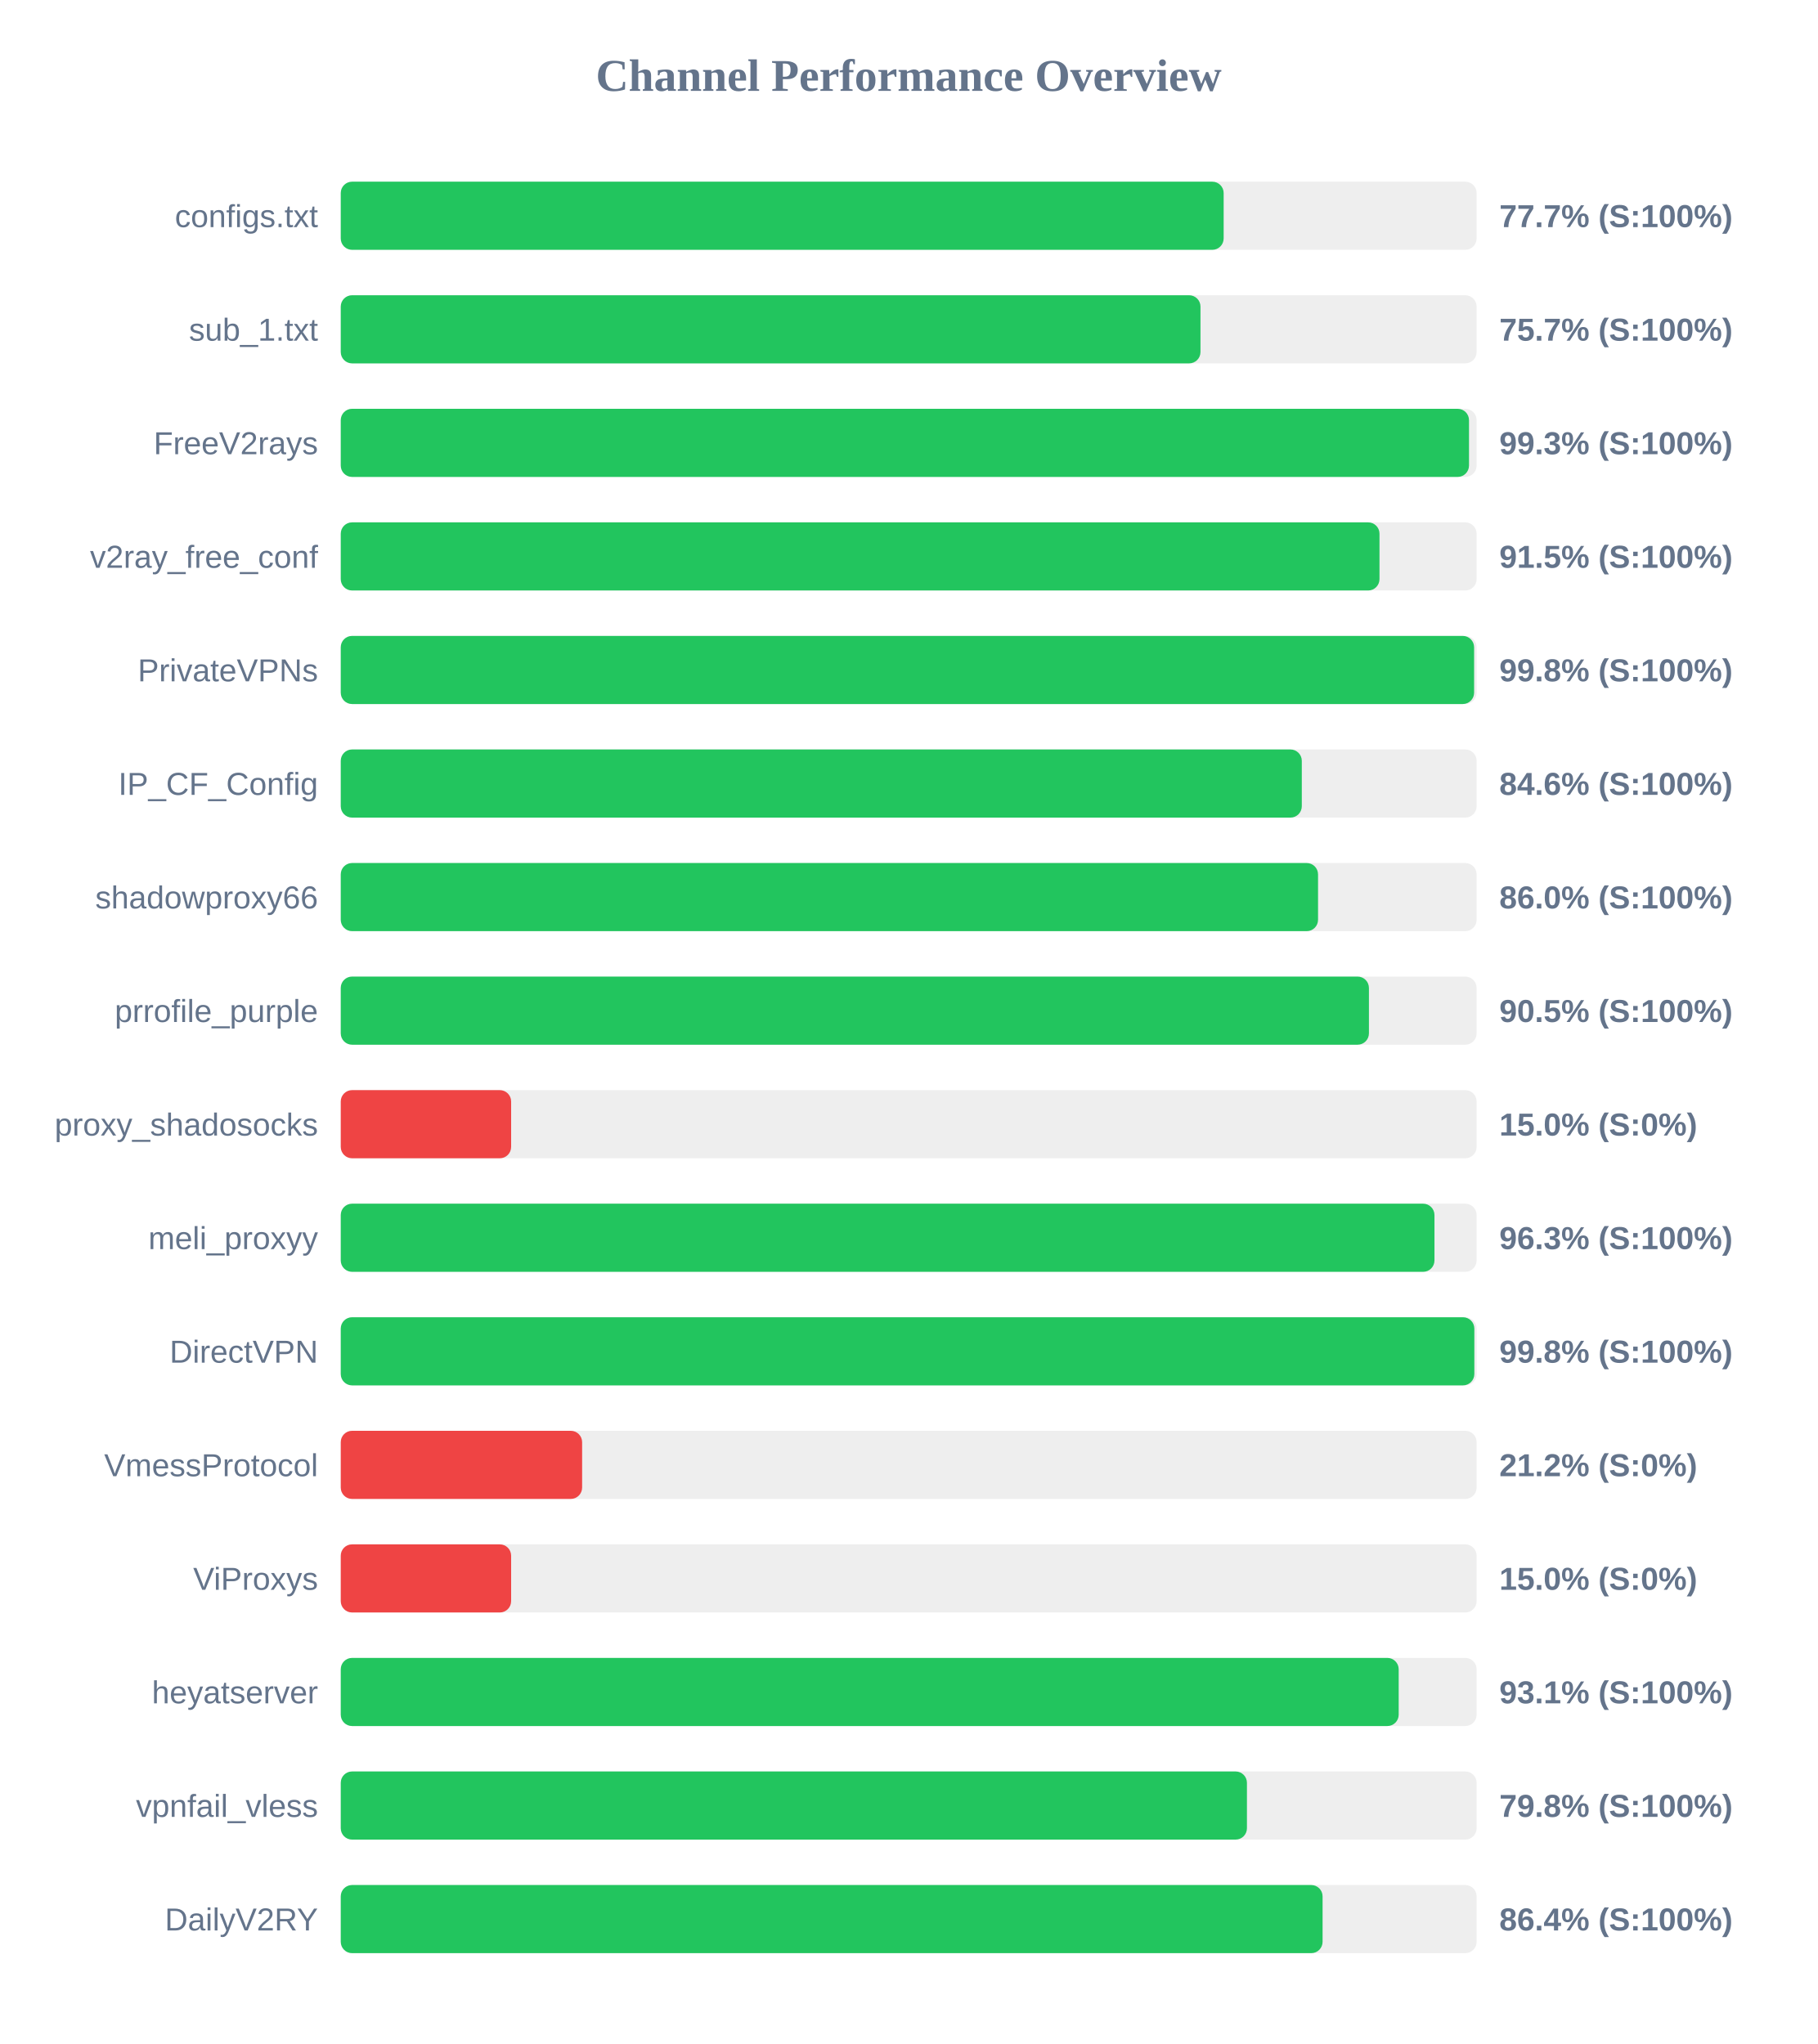
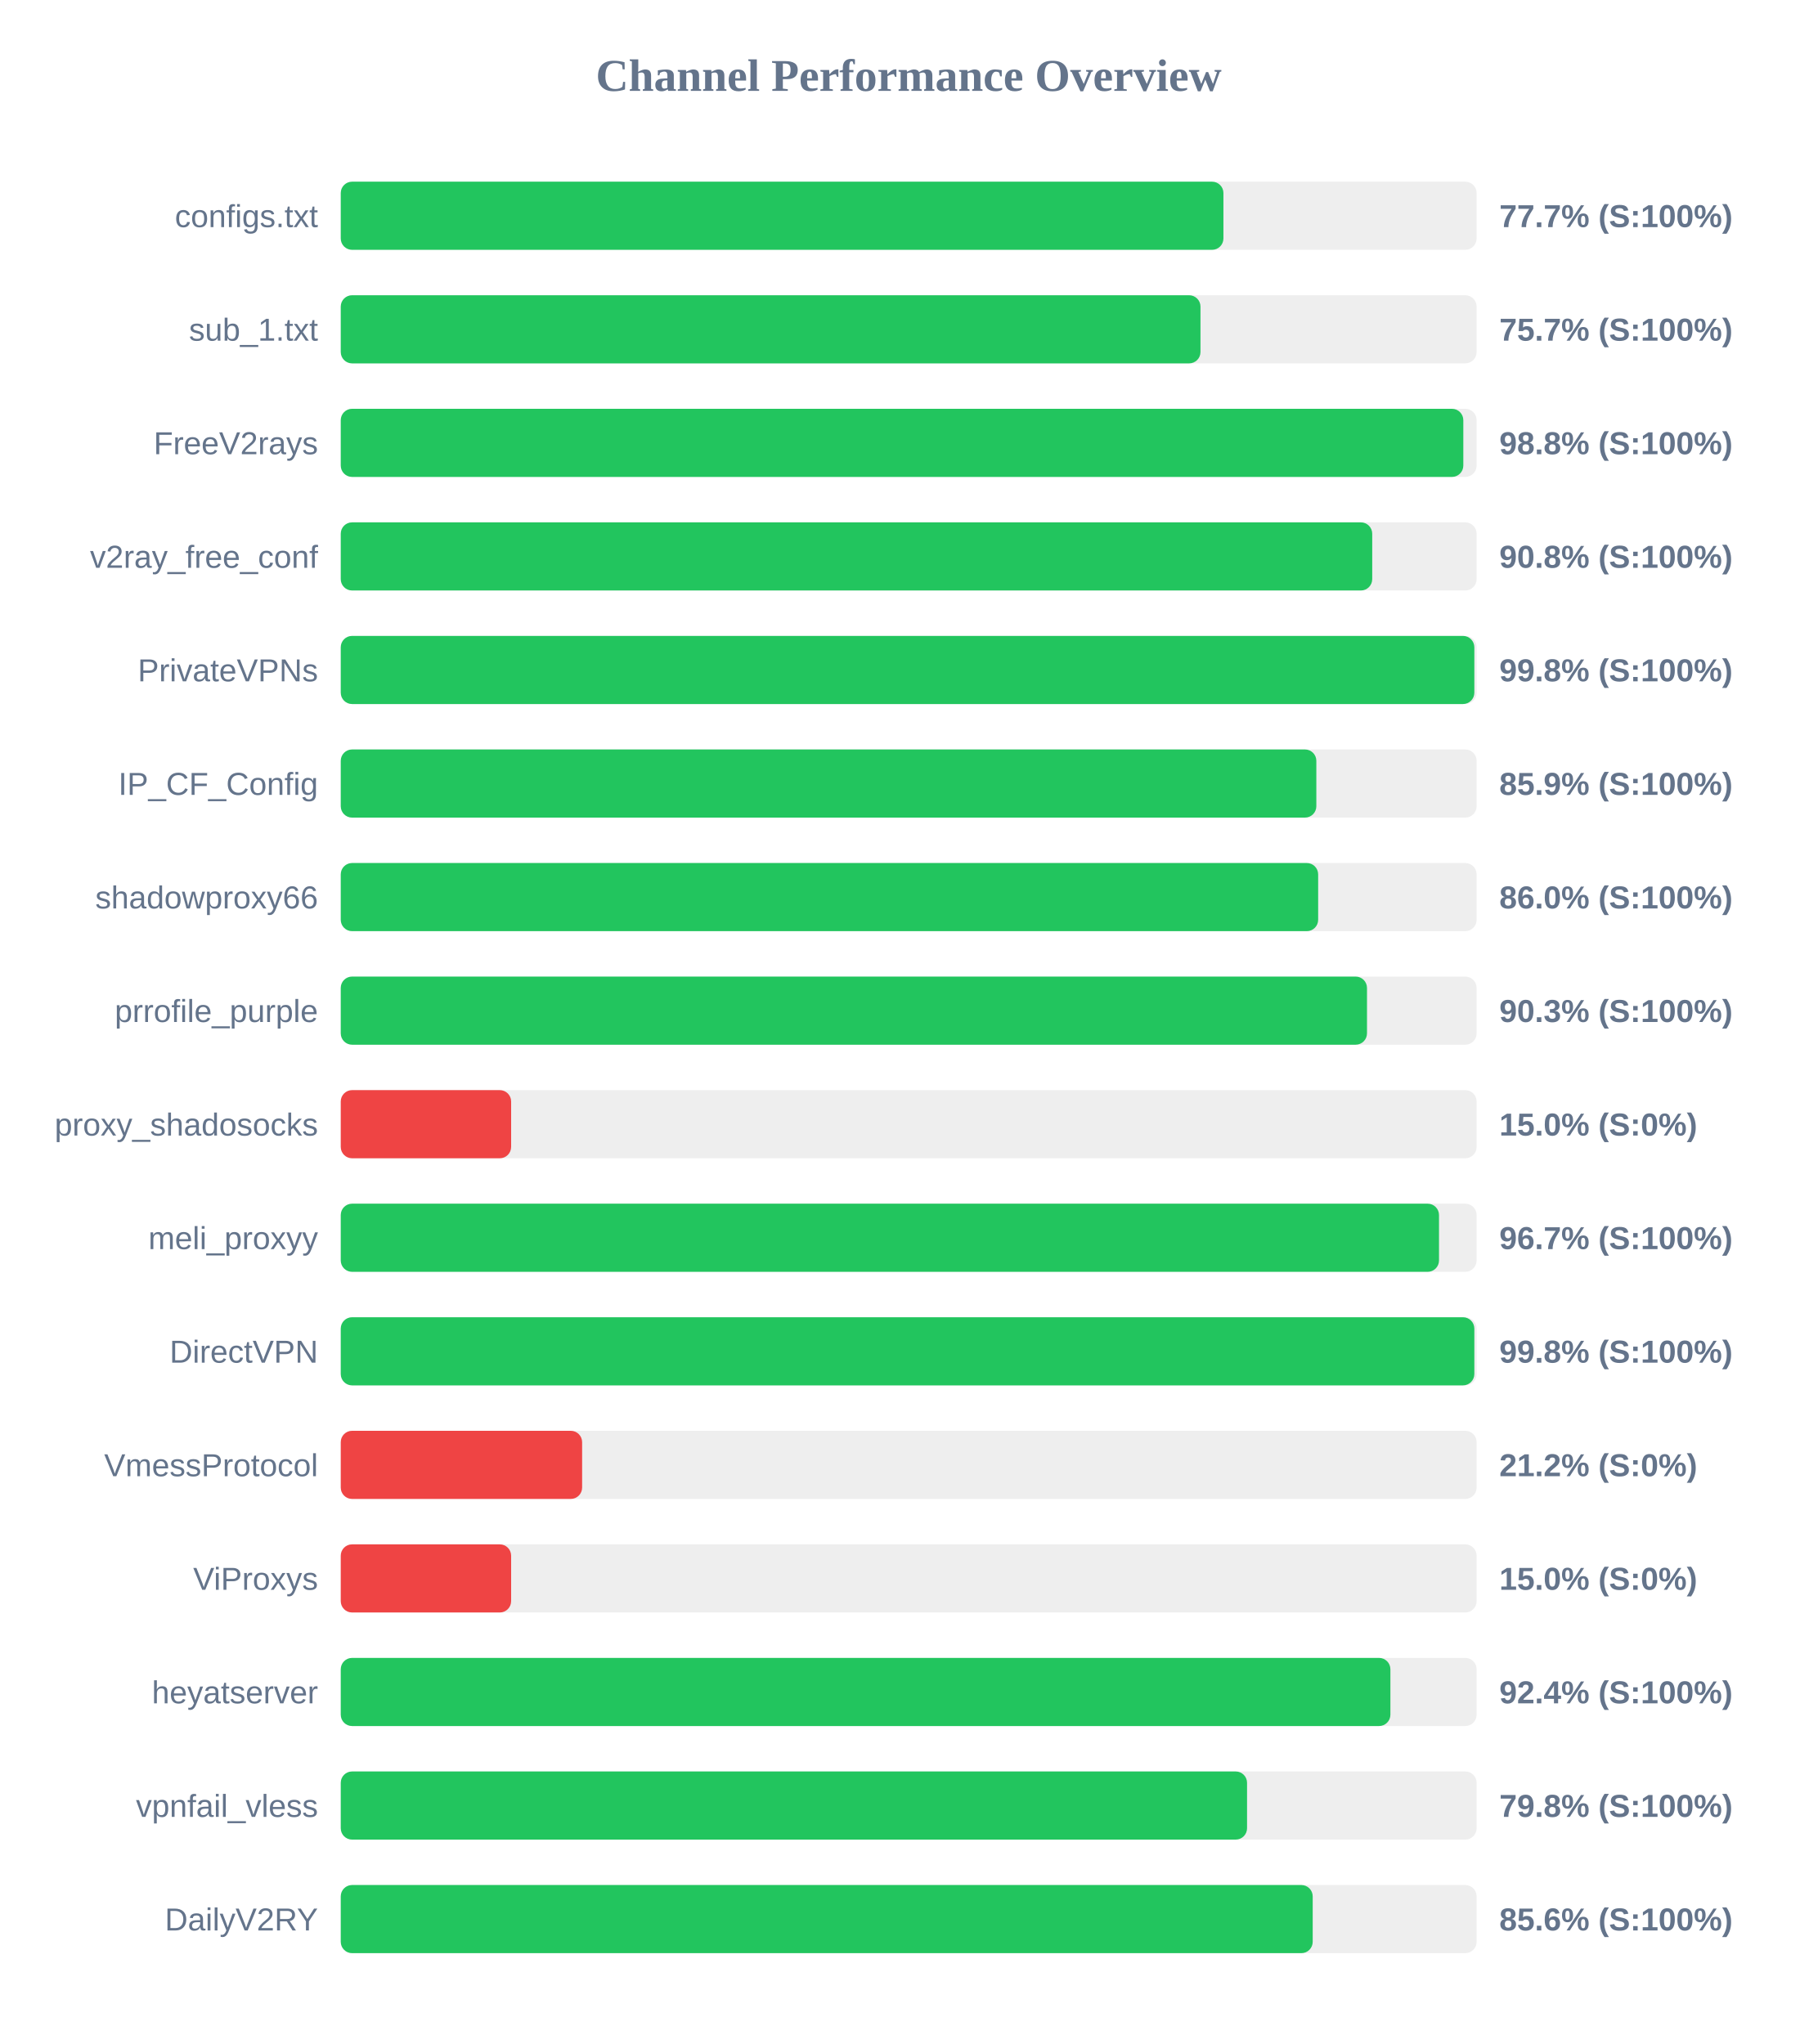
<svg xmlns="http://www.w3.org/2000/svg" width="800" height="900" version="1.1">
  <style>
        .row { font: 14px Arial; fill: #64748b; }
        .score { font: bold 14px Arial; fill: #64748b; }
    </style>
  <text x="400" y="40" text-anchor="middle" font-size="20px" font-weight="bold" fill="#64748b">Channel Performance Overview</text>
  <rect x="150" y="80" width="500" height="30" fill="#eee" rx="5" />
-   <rect x="150" y="80" width="388.65" height="30" fill="#22c55e" rx="5" />
+   <rect x="150" y="80" width="388.55" height="30" fill="#22c55e" rx="5" />
  <text x="140" y="100" text-anchor="end" class="row">configs.txt</text>
  <text x="660" y="100" text-anchor="start" class="score">77.7% (S:100%)</text>
  <rect x="150" y="130" width="500" height="30" fill="#eee" rx="5" />
  <rect x="150" y="130" width="378.45" height="30" fill="#22c55e" rx="5" />
  <text x="140" y="150" text-anchor="end" class="row">sub_1.txt</text>
  <text x="660" y="150" text-anchor="start" class="score">75.7% (S:100%)</text>
  <rect x="150" y="180" width="500" height="30" fill="#eee" rx="5" />
-   <rect x="150" y="180" width="496.65" height="30" fill="#22c55e" rx="5" />
+   <rect x="150" y="180" width="494.15" height="30" fill="#22c55e" rx="5" />
  <text x="140" y="200" text-anchor="end" class="row">FreeV2rays</text>
-   <text x="660" y="200" text-anchor="start" class="score">99.3% (S:100%)</text>
+   <text x="660" y="200" text-anchor="start" class="score">98.8% (S:100%)</text>
  <rect x="150" y="230" width="500" height="30" fill="#eee" rx="5" />
-   <rect x="150" y="230" width="457.25" height="30" fill="#22c55e" rx="5" />
+   <rect x="150" y="230" width="454.05" height="30" fill="#22c55e" rx="5" />
  <text x="140" y="250" text-anchor="end" class="row">v2ray_free_conf</text>
-   <text x="660" y="250" text-anchor="start" class="score">91.5% (S:100%)</text>
+   <text x="660" y="250" text-anchor="start" class="score">90.8% (S:100%)</text>
  <rect x="150" y="280" width="500" height="30" fill="#eee" rx="5" />
-   <rect x="150" y="280" width="498.9" height="30" fill="#22c55e" rx="5" />
+   <rect x="150" y="280" width="499.0" height="30" fill="#22c55e" rx="5" />
  <text x="140" y="300" text-anchor="end" class="row">PrivateVPNs</text>
  <text x="660" y="300" text-anchor="start" class="score">99.8% (S:100%)</text>
  <rect x="150" y="330" width="500" height="30" fill="#eee" rx="5" />
-   <rect x="150" y="330" width="423.05" height="30" fill="#22c55e" rx="5" />
+   <rect x="150" y="330" width="429.45" height="30" fill="#22c55e" rx="5" />
  <text x="140" y="350" text-anchor="end" class="row">IP_CF_Config</text>
-   <text x="660" y="350" text-anchor="start" class="score">84.6% (S:100%)</text>
+   <text x="660" y="350" text-anchor="start" class="score">85.9% (S:100%)</text>
  <rect x="150" y="380" width="500" height="30" fill="#eee" rx="5" />
-   <rect x="150" y="380" width="430.2" height="30" fill="#22c55e" rx="5" />
+   <rect x="150" y="380" width="430.25" height="30" fill="#22c55e" rx="5" />
  <text x="140" y="400" text-anchor="end" class="row">shadowproxy66</text>
  <text x="660" y="400" text-anchor="start" class="score">86.0% (S:100%)</text>
  <rect x="150" y="430" width="500" height="30" fill="#eee" rx="5" />
-   <rect x="150" y="430" width="452.6" height="30" fill="#22c55e" rx="5" />
+   <rect x="150" y="430" width="451.75" height="30" fill="#22c55e" rx="5" />
  <text x="140" y="450" text-anchor="end" class="row">prrofile_purple</text>
-   <text x="660" y="450" text-anchor="start" class="score">90.5% (S:100%)</text>
+   <text x="660" y="450" text-anchor="start" class="score">90.3% (S:100%)</text>
  <rect x="150" y="480" width="500" height="30" fill="#eee" rx="5" />
  <rect x="150" y="480" width="75.0" height="30" fill="#ef4444" rx="5" />
  <text x="140" y="500" text-anchor="end" class="row">proxy_shadosocks</text>
  <text x="660" y="500" text-anchor="start" class="score">15.0% (S:0%)</text>
  <rect x="150" y="530" width="500" height="30" fill="#eee" rx="5" />
-   <rect x="150" y="530" width="481.45" height="30" fill="#22c55e" rx="5" />
+   <rect x="150" y="530" width="483.45" height="30" fill="#22c55e" rx="5" />
  <text x="140" y="550" text-anchor="end" class="row">meli_proxyy</text>
-   <text x="660" y="550" text-anchor="start" class="score">96.3% (S:100%)</text>
+   <text x="660" y="550" text-anchor="start" class="score">96.7% (S:100%)</text>
  <rect x="150" y="580" width="500" height="30" fill="#eee" rx="5" />
  <rect x="150" y="580" width="499.0" height="30" fill="#22c55e" rx="5" />
  <text x="140" y="600" text-anchor="end" class="row">DirectVPN</text>
  <text x="660" y="600" text-anchor="start" class="score">99.8% (S:100%)</text>
  <rect x="150" y="630" width="500" height="30" fill="#eee" rx="5" />
  <rect x="150" y="630" width="106.25" height="30" fill="#ef4444" rx="5" />
  <text x="140" y="650" text-anchor="end" class="row">VmessProtocol</text>
  <text x="660" y="650" text-anchor="start" class="score">21.2% (S:0%)</text>
  <rect x="150" y="680" width="500" height="30" fill="#eee" rx="5" />
  <rect x="150" y="680" width="75.0" height="30" fill="#ef4444" rx="5" />
  <text x="140" y="700" text-anchor="end" class="row">ViProxys</text>
  <text x="660" y="700" text-anchor="start" class="score">15.0% (S:0%)</text>
  <rect x="150" y="730" width="500" height="30" fill="#eee" rx="5" />
-   <rect x="150" y="730" width="465.7" height="30" fill="#22c55e" rx="5" />
+   <rect x="150" y="730" width="462.05" height="30" fill="#22c55e" rx="5" />
  <text x="140" y="750" text-anchor="end" class="row">heyatserver</text>
-   <text x="660" y="750" text-anchor="start" class="score">93.1% (S:100%)</text>
+   <text x="660" y="750" text-anchor="start" class="score">92.4% (S:100%)</text>
  <rect x="150" y="780" width="500" height="30" fill="#eee" rx="5" />
-   <rect x="150" y="780" width="398.9" height="30" fill="#22c55e" rx="5" />
+   <rect x="150" y="780" width="398.95" height="30" fill="#22c55e" rx="5" />
  <text x="140" y="800" text-anchor="end" class="row">vpnfail_vless</text>
  <text x="660" y="800" text-anchor="start" class="score">79.8% (S:100%)</text>
  <rect x="150" y="830" width="500" height="30" fill="#eee" rx="5" />
-   <rect x="150" y="830" width="432.2" height="30" fill="#22c55e" rx="5" />
+   <rect x="150" y="830" width="427.85" height="30" fill="#22c55e" rx="5" />
  <text x="140" y="850" text-anchor="end" class="row">DailyV2RY</text>
-   <text x="660" y="850" text-anchor="start" class="score">86.4% (S:100%)</text>
+   <text x="660" y="850" text-anchor="start" class="score">85.6% (S:100%)</text>
</svg>
